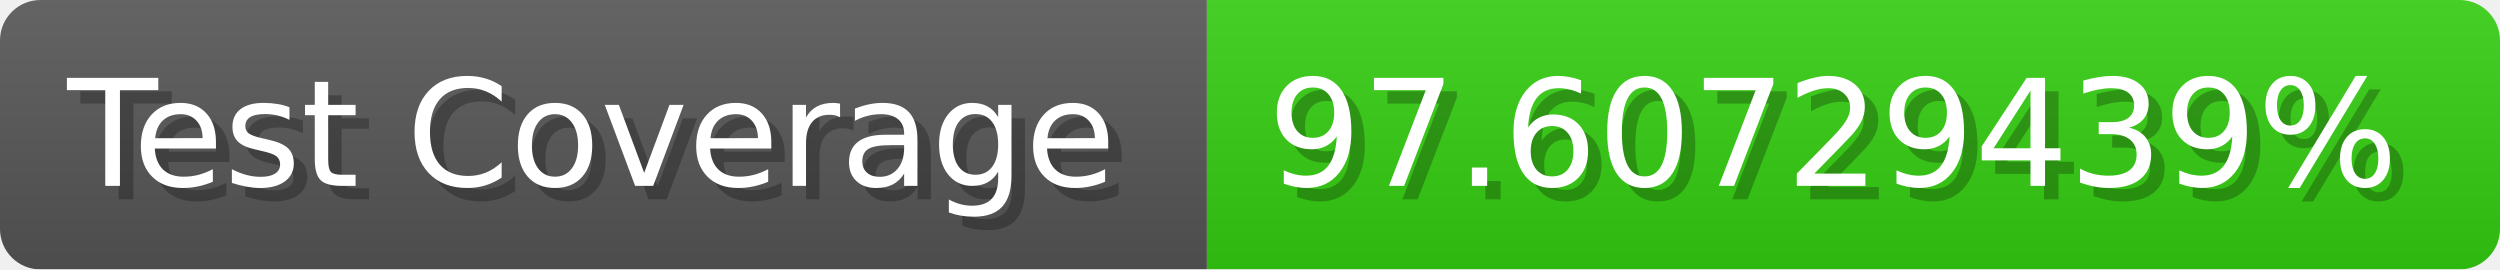
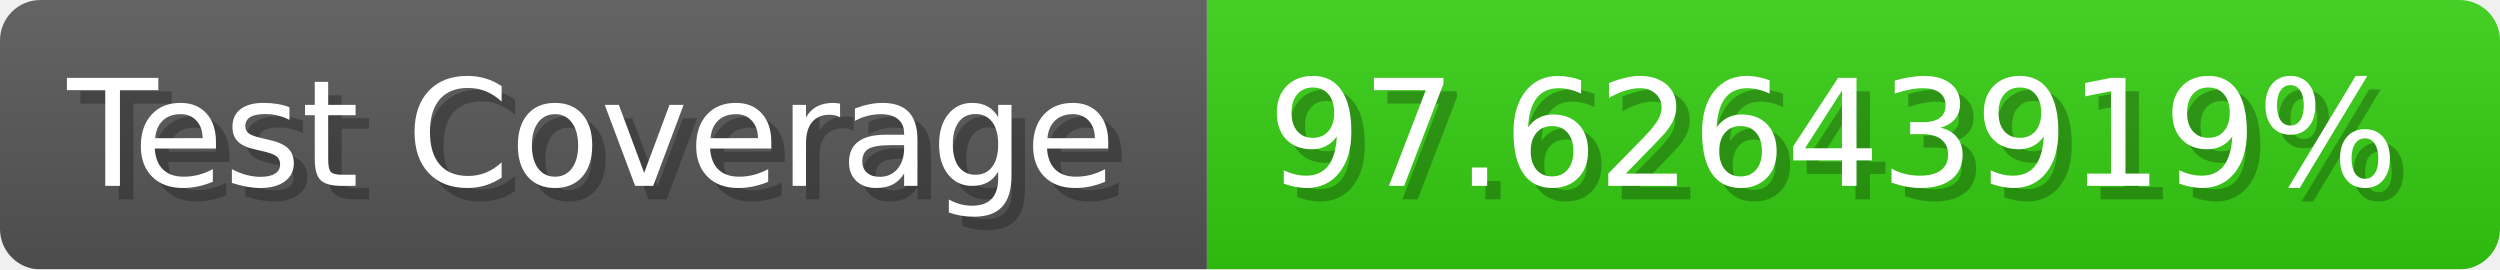
- <svg xmlns="http://www.w3.org/2000/svg" width="185.6" height="20" viewBox="0 0 1856 200" role="img" aria-label="Test Coverage: 97.60729439%">
+ <svg xmlns="http://www.w3.org/2000/svg" width="185.6" height="20" viewBox="0 0 1856 200" role="img" aria-label="Test Coverage: 97.62643919%">
  <linearGradient id="a" x2="0" y2="100%">
    <stop offset="0" stop-opacity=".1" stop-color="#EEE" />
    <stop offset="1" stop-opacity=".1" />
  </linearGradient>
  <mask id="m">
    <rect width="1856" height="200" rx="30" fill="#FFF" />
  </mask>
  <g mask="url(#m)">
    <rect width="896" height="200" fill="#555" />
    <rect width="960" height="200" fill="#3C1" x="896" />
    <rect width="1856" height="200" fill="url(#a)" />
  </g>
  <g aria-hidden="true" fill="#fff" text-anchor="start" font-family="Verdana,DejaVu Sans,sans-serif" font-size="110">
    <text x="60" y="148" textLength="796" fill="#000" opacity="0.25">Test Coverage</text>
    <text x="50" y="138" textLength="796">Test Coverage</text>
-     <text x="951" y="148" textLength="860" fill="#000" opacity="0.25">97.60729439%</text>
-     <text x="941" y="138" textLength="860">97.60729439%</text>
+     <text x="951" y="148" textLength="860" fill="#000" opacity="0.25">97.62643919%</text>
+     <text x="941" y="138" textLength="860">97.62643919%</text>
  </g>
</svg>
